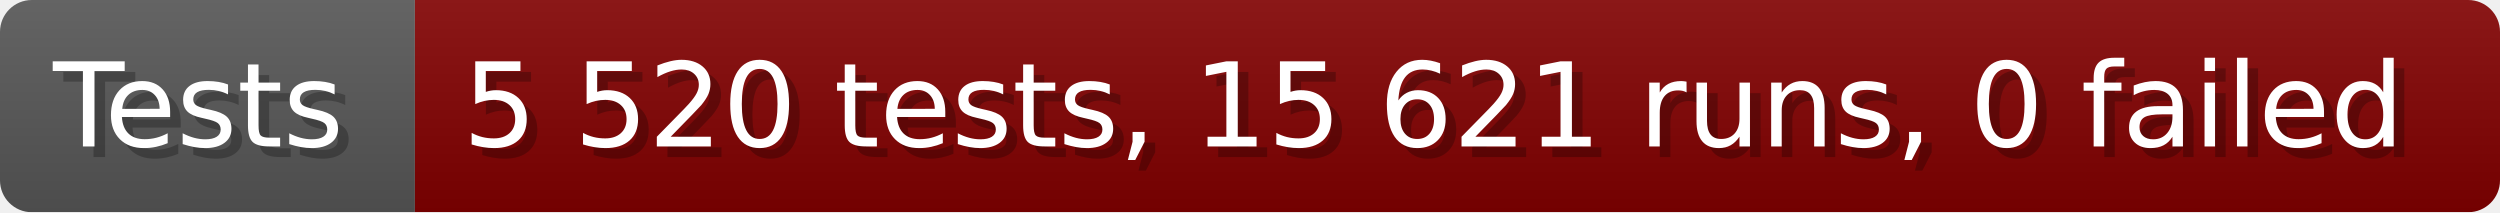
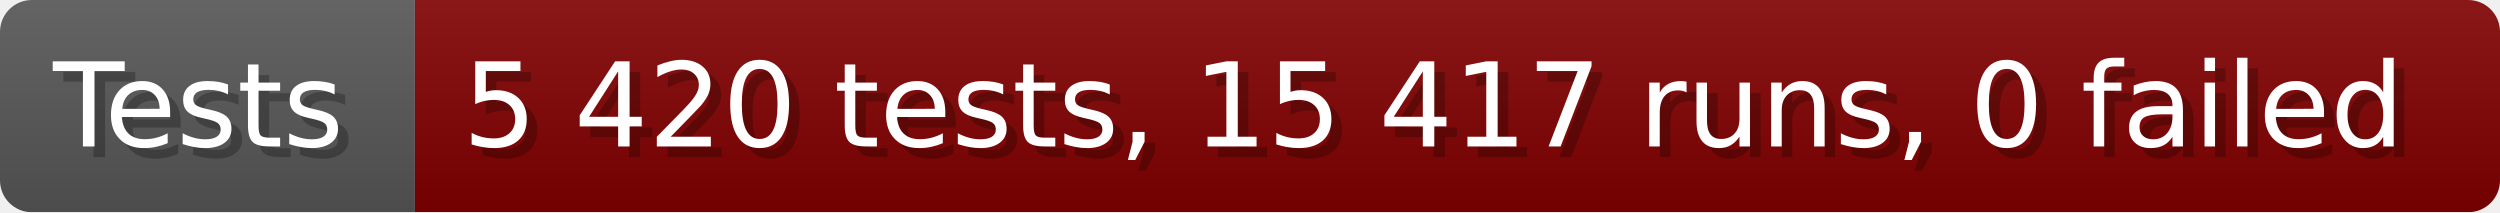
- <svg xmlns="http://www.w3.org/2000/svg" width="235.6" height="20" viewBox="0 0 2356 200" role="img" aria-label="Tests: 5 520 tests, 15 621 runs, 0 failed">
+ <svg xmlns="http://www.w3.org/2000/svg" width="235.6" height="20" viewBox="0 0 2356 200" role="img" aria-label="Tests: 5 420 tests, 15 417 runs, 0 failed">
  <linearGradient id="a" x2="0" y2="100%">
    <stop offset="0" stop-opacity=".1" stop-color="#EEE" />
    <stop offset="1" stop-opacity=".1" />
  </linearGradient>
  <mask id="m">
    <rect width="2356" height="200" rx="30" fill="#FFF" />
  </mask>
  <g mask="url(#m)">
    <rect width="391" height="200" fill="#555" />
    <rect width="1965" height="200" fill="#800000" x="391" />
    <rect width="2356" height="200" fill="url(#a)" />
  </g>
  <g aria-hidden="true" fill="#fff" text-anchor="start" font-family="Verdana,DejaVu Sans,sans-serif" font-size="110">
    <text x="60" y="148" textLength="291" fill="#000" opacity="0.25">Tests</text>
    <text x="50" y="138" textLength="291">Tests</text>
-     <text x="446" y="148" textLength="1865" fill="#000" opacity="0.25">5 520 tests, 15 621 runs, 0 failed</text>
-     <text x="436" y="138" textLength="1865">5 520 tests, 15 621 runs, 0 failed</text>
+     <text x="446" y="148" textLength="1865" fill="#000" opacity="0.25">5 420 tests, 15 417 runs, 0 failed</text>
+     <text x="436" y="138" textLength="1865">5 420 tests, 15 417 runs, 0 failed</text>
  </g>
</svg>
